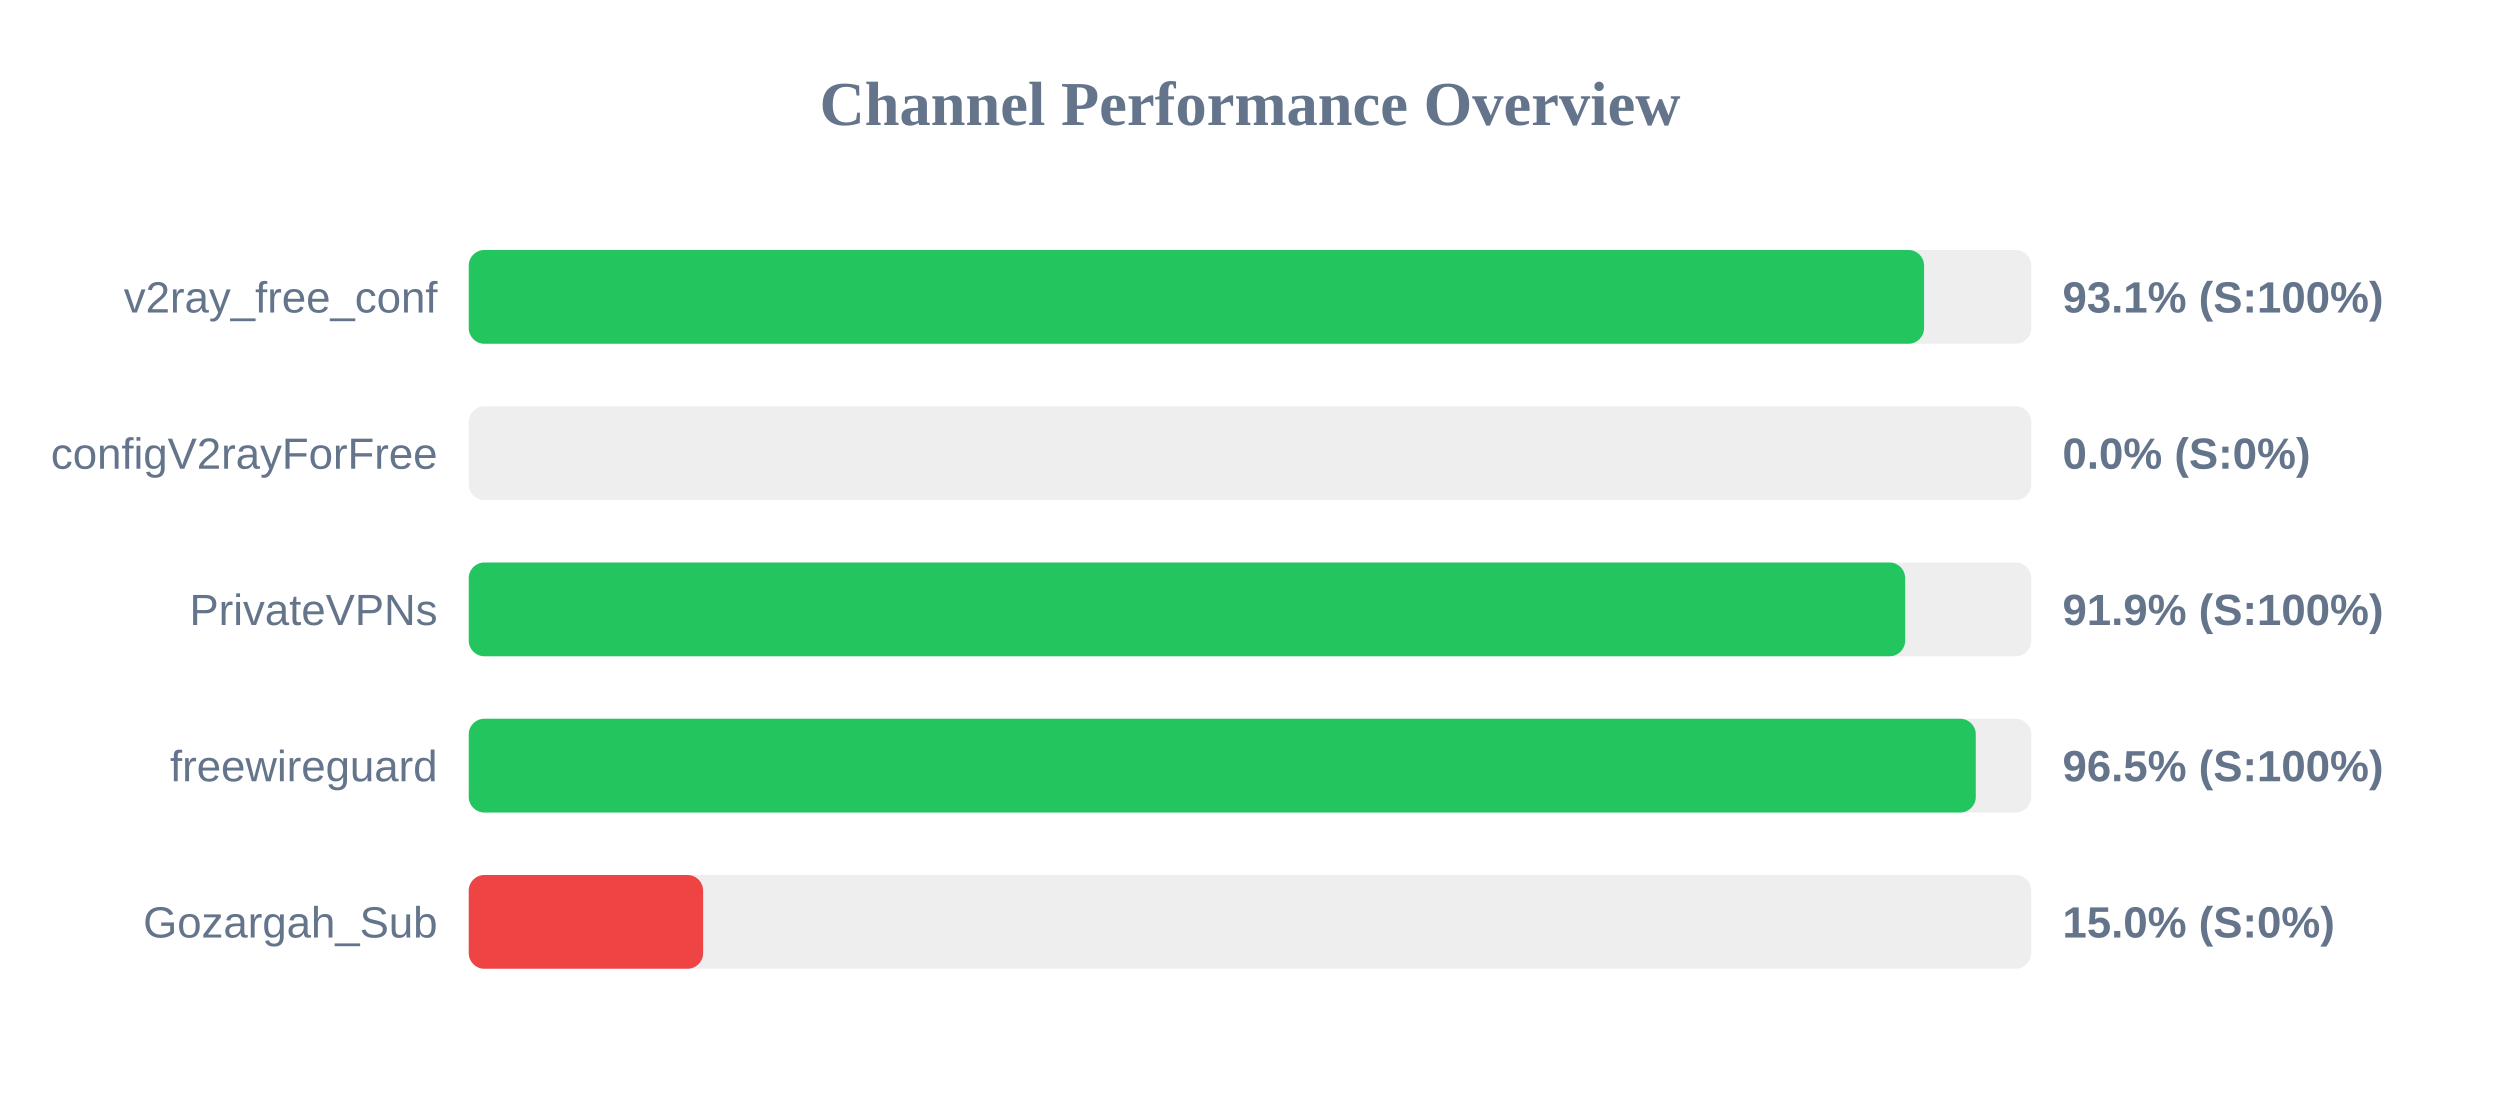
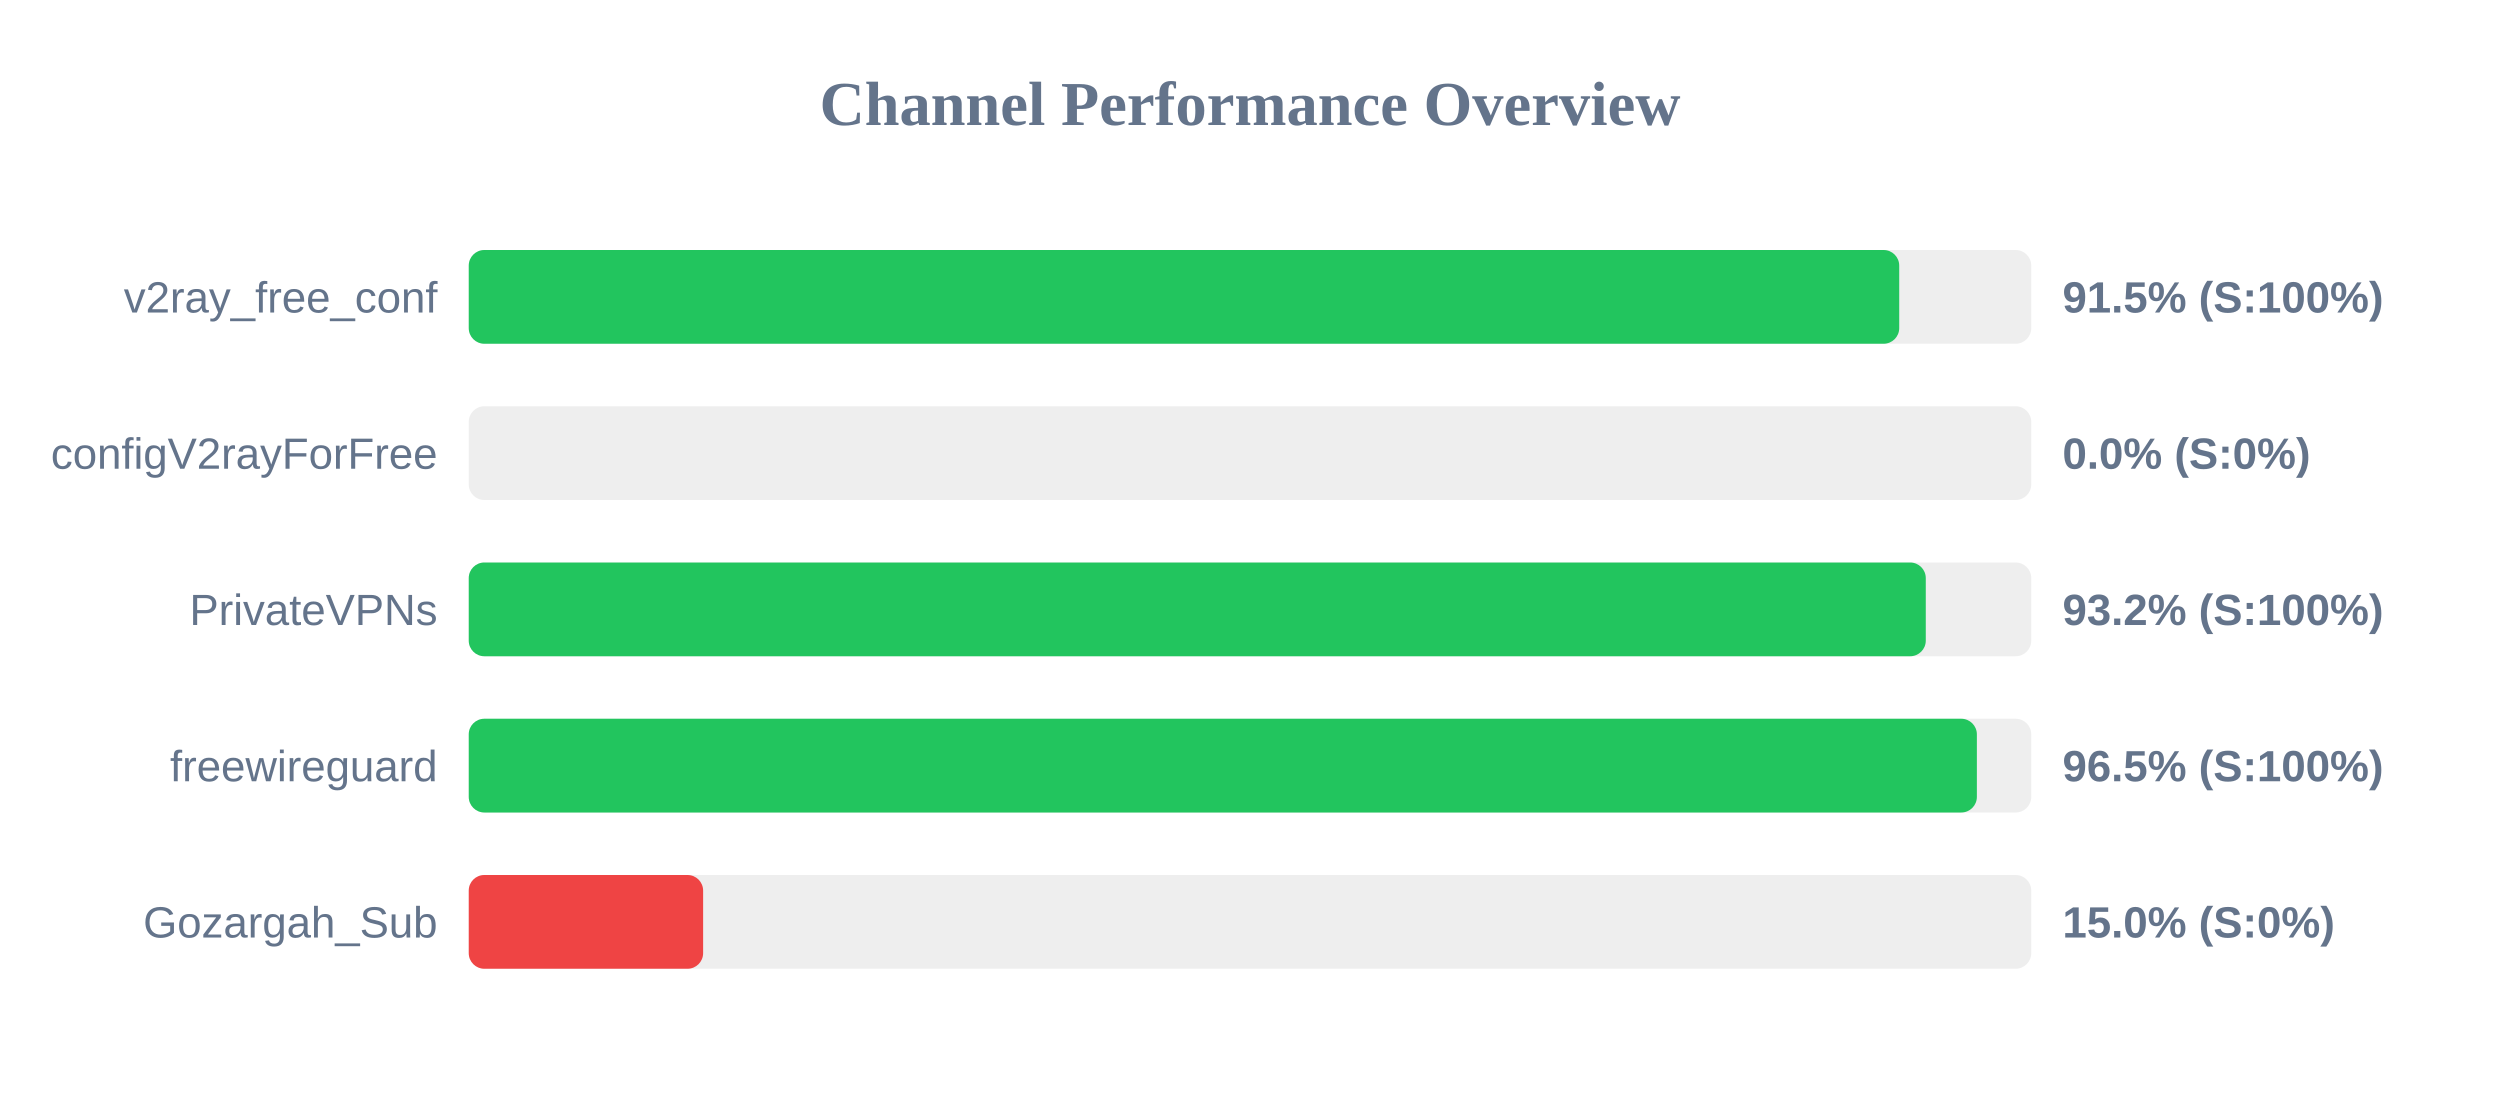
<svg xmlns="http://www.w3.org/2000/svg" width="800" height="350" version="1.1">
  <style>
        .row { font: 14px Arial; fill: #64748b; }
        .score { font: bold 14px Arial; fill: #64748b; }
    </style>
  <text x="400" y="40" text-anchor="middle" font-size="20px" font-weight="bold" fill="#64748b">Channel Performance Overview</text>
  <rect x="150" y="80" width="500" height="30" fill="#eee" rx="5" />
-   <rect x="150" y="80" width="465.7" height="30" fill="#22c55e" rx="5" />
+   <rect x="150" y="80" width="457.75" height="30" fill="#22c55e" rx="5" />
  <text x="140" y="100" text-anchor="end" class="row">v2ray_free_conf</text>
-   <text x="660" y="100" text-anchor="start" class="score">93.1% (S:100%)</text>
+   <text x="660" y="100" text-anchor="start" class="score">91.5% (S:100%)</text>
  <rect x="150" y="130" width="500" height="30" fill="#eee" rx="5" />
  <rect x="150" y="130" width="0.0" height="30" fill="#ef4444" rx="5" />
  <text x="140" y="150" text-anchor="end" class="row">configV2rayForFree</text>
  <text x="660" y="150" text-anchor="start" class="score">0.0% (S:0%)</text>
  <rect x="150" y="180" width="500" height="30" fill="#eee" rx="5" />
-   <rect x="150" y="180" width="459.65" height="30" fill="#22c55e" rx="5" />
+   <rect x="150" y="180" width="466.25" height="30" fill="#22c55e" rx="5" />
  <text x="140" y="200" text-anchor="end" class="row">PrivateVPNs</text>
-   <text x="660" y="200" text-anchor="start" class="score">91.9% (S:100%)</text>
+   <text x="660" y="200" text-anchor="start" class="score">93.2% (S:100%)</text>
  <rect x="150" y="230" width="500" height="30" fill="#eee" rx="5" />
-   <rect x="150" y="230" width="482.25" height="30" fill="#22c55e" rx="5" />
+   <rect x="150" y="230" width="482.6" height="30" fill="#22c55e" rx="5" />
  <text x="140" y="250" text-anchor="end" class="row">freewireguard</text>
  <text x="660" y="250" text-anchor="start" class="score">96.5% (S:100%)</text>
  <rect x="150" y="280" width="500" height="30" fill="#eee" rx="5" />
  <rect x="150" y="280" width="75.0" height="30" fill="#ef4444" rx="5" />
  <text x="140" y="300" text-anchor="end" class="row">Gozargah_Sub</text>
  <text x="660" y="300" text-anchor="start" class="score">15.0% (S:0%)</text>
</svg>
